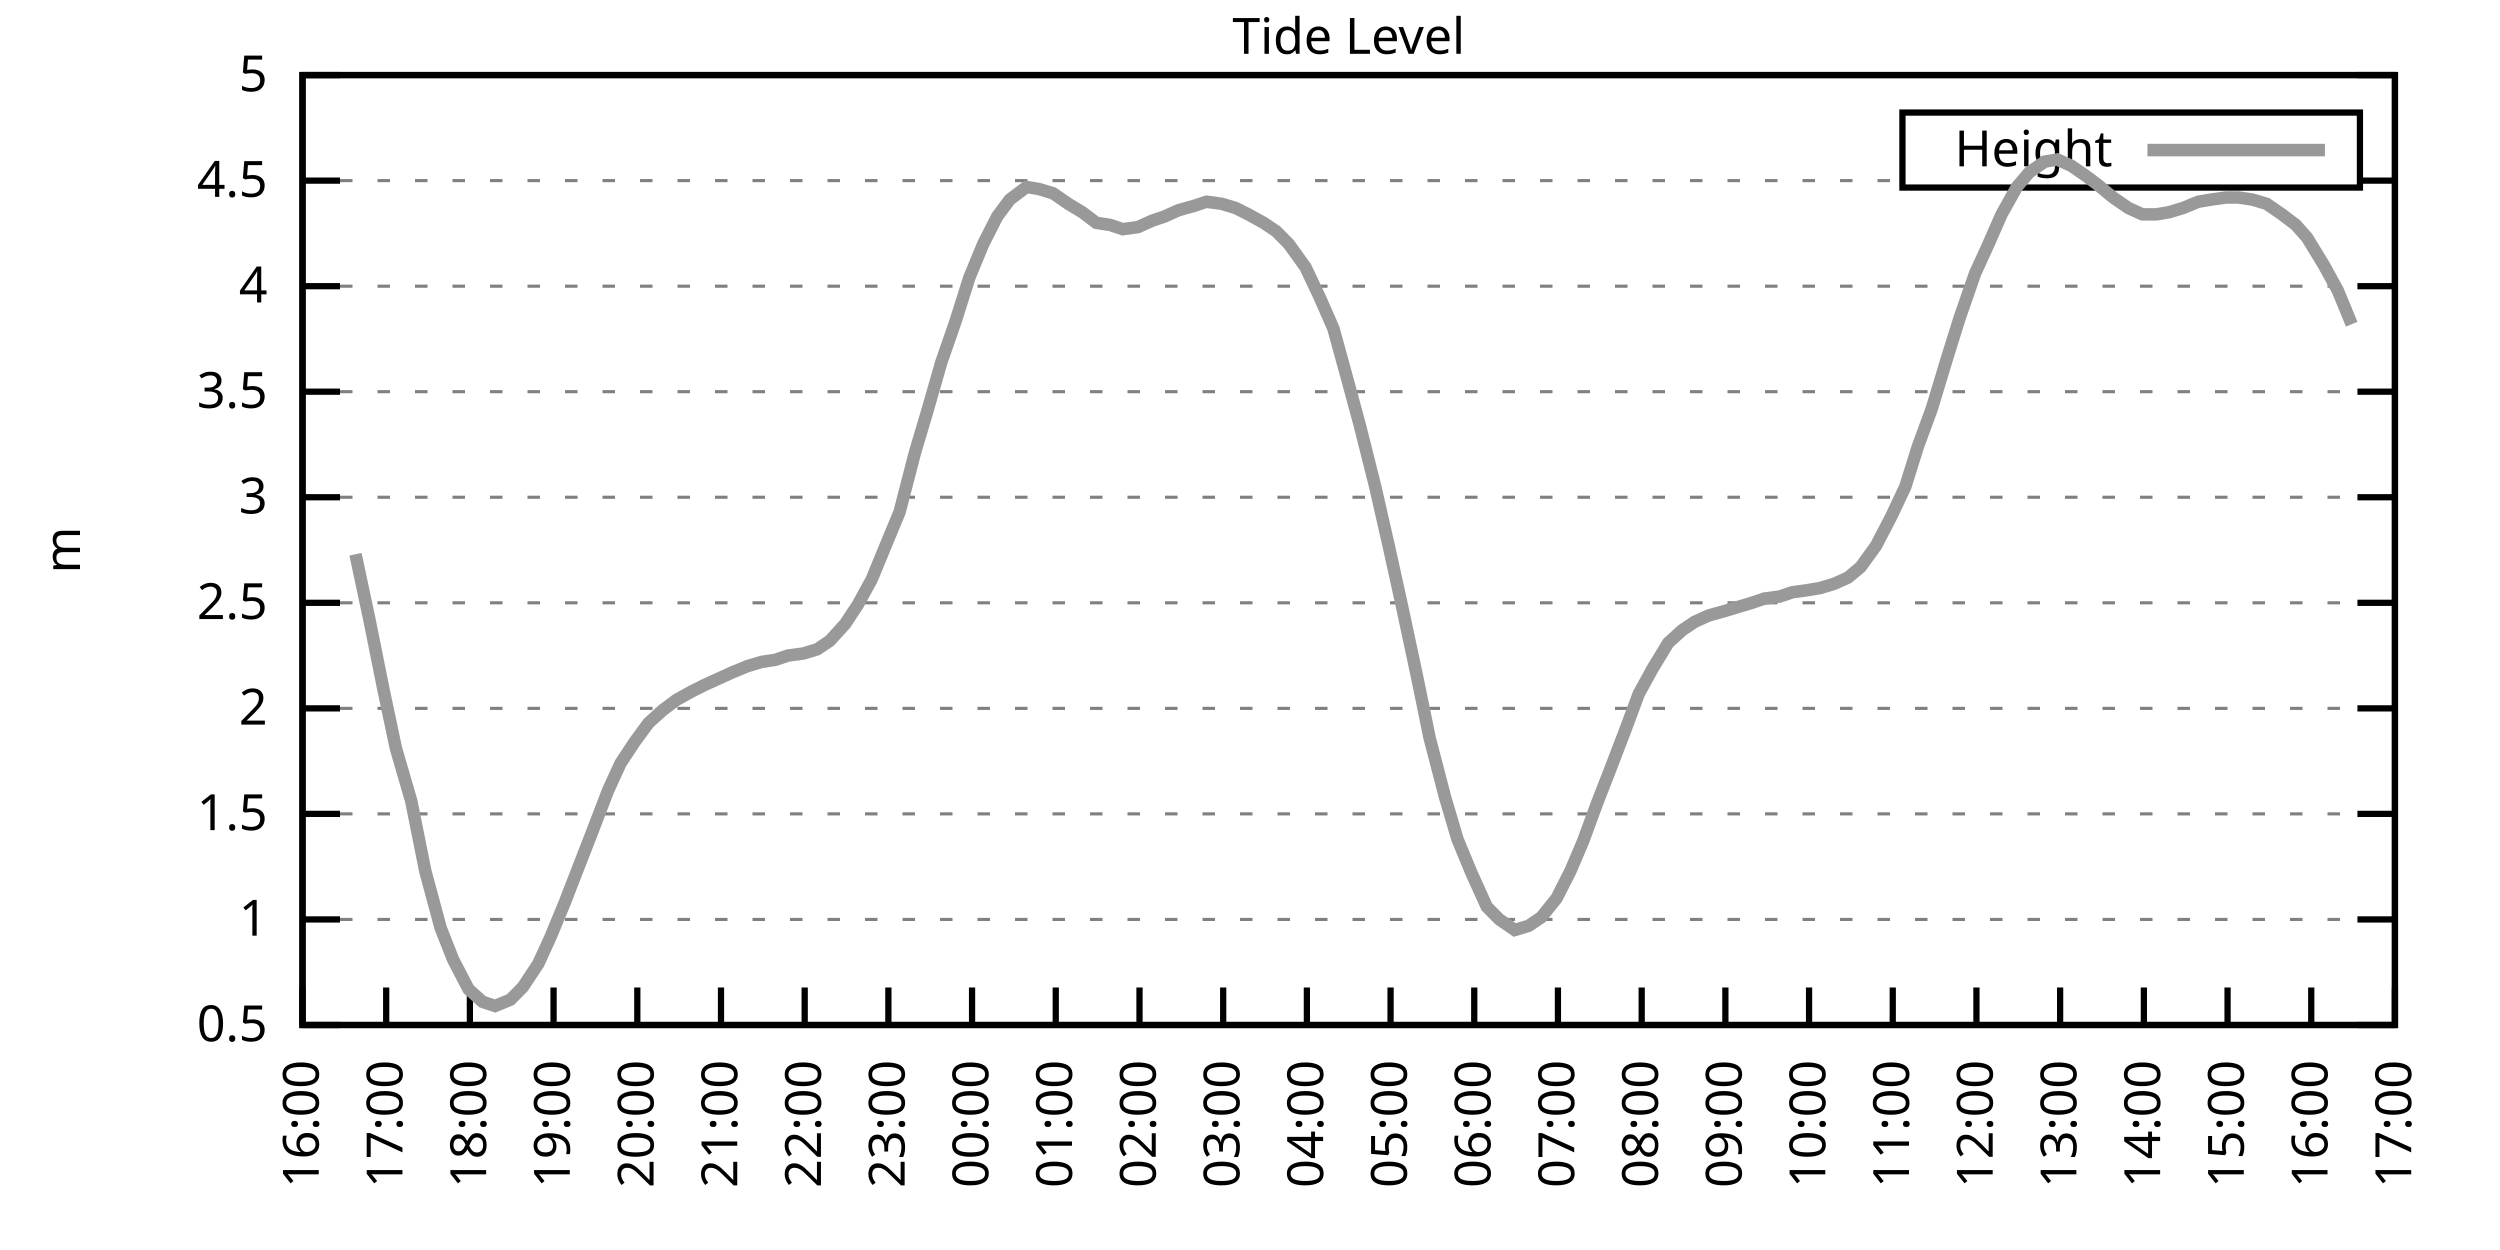
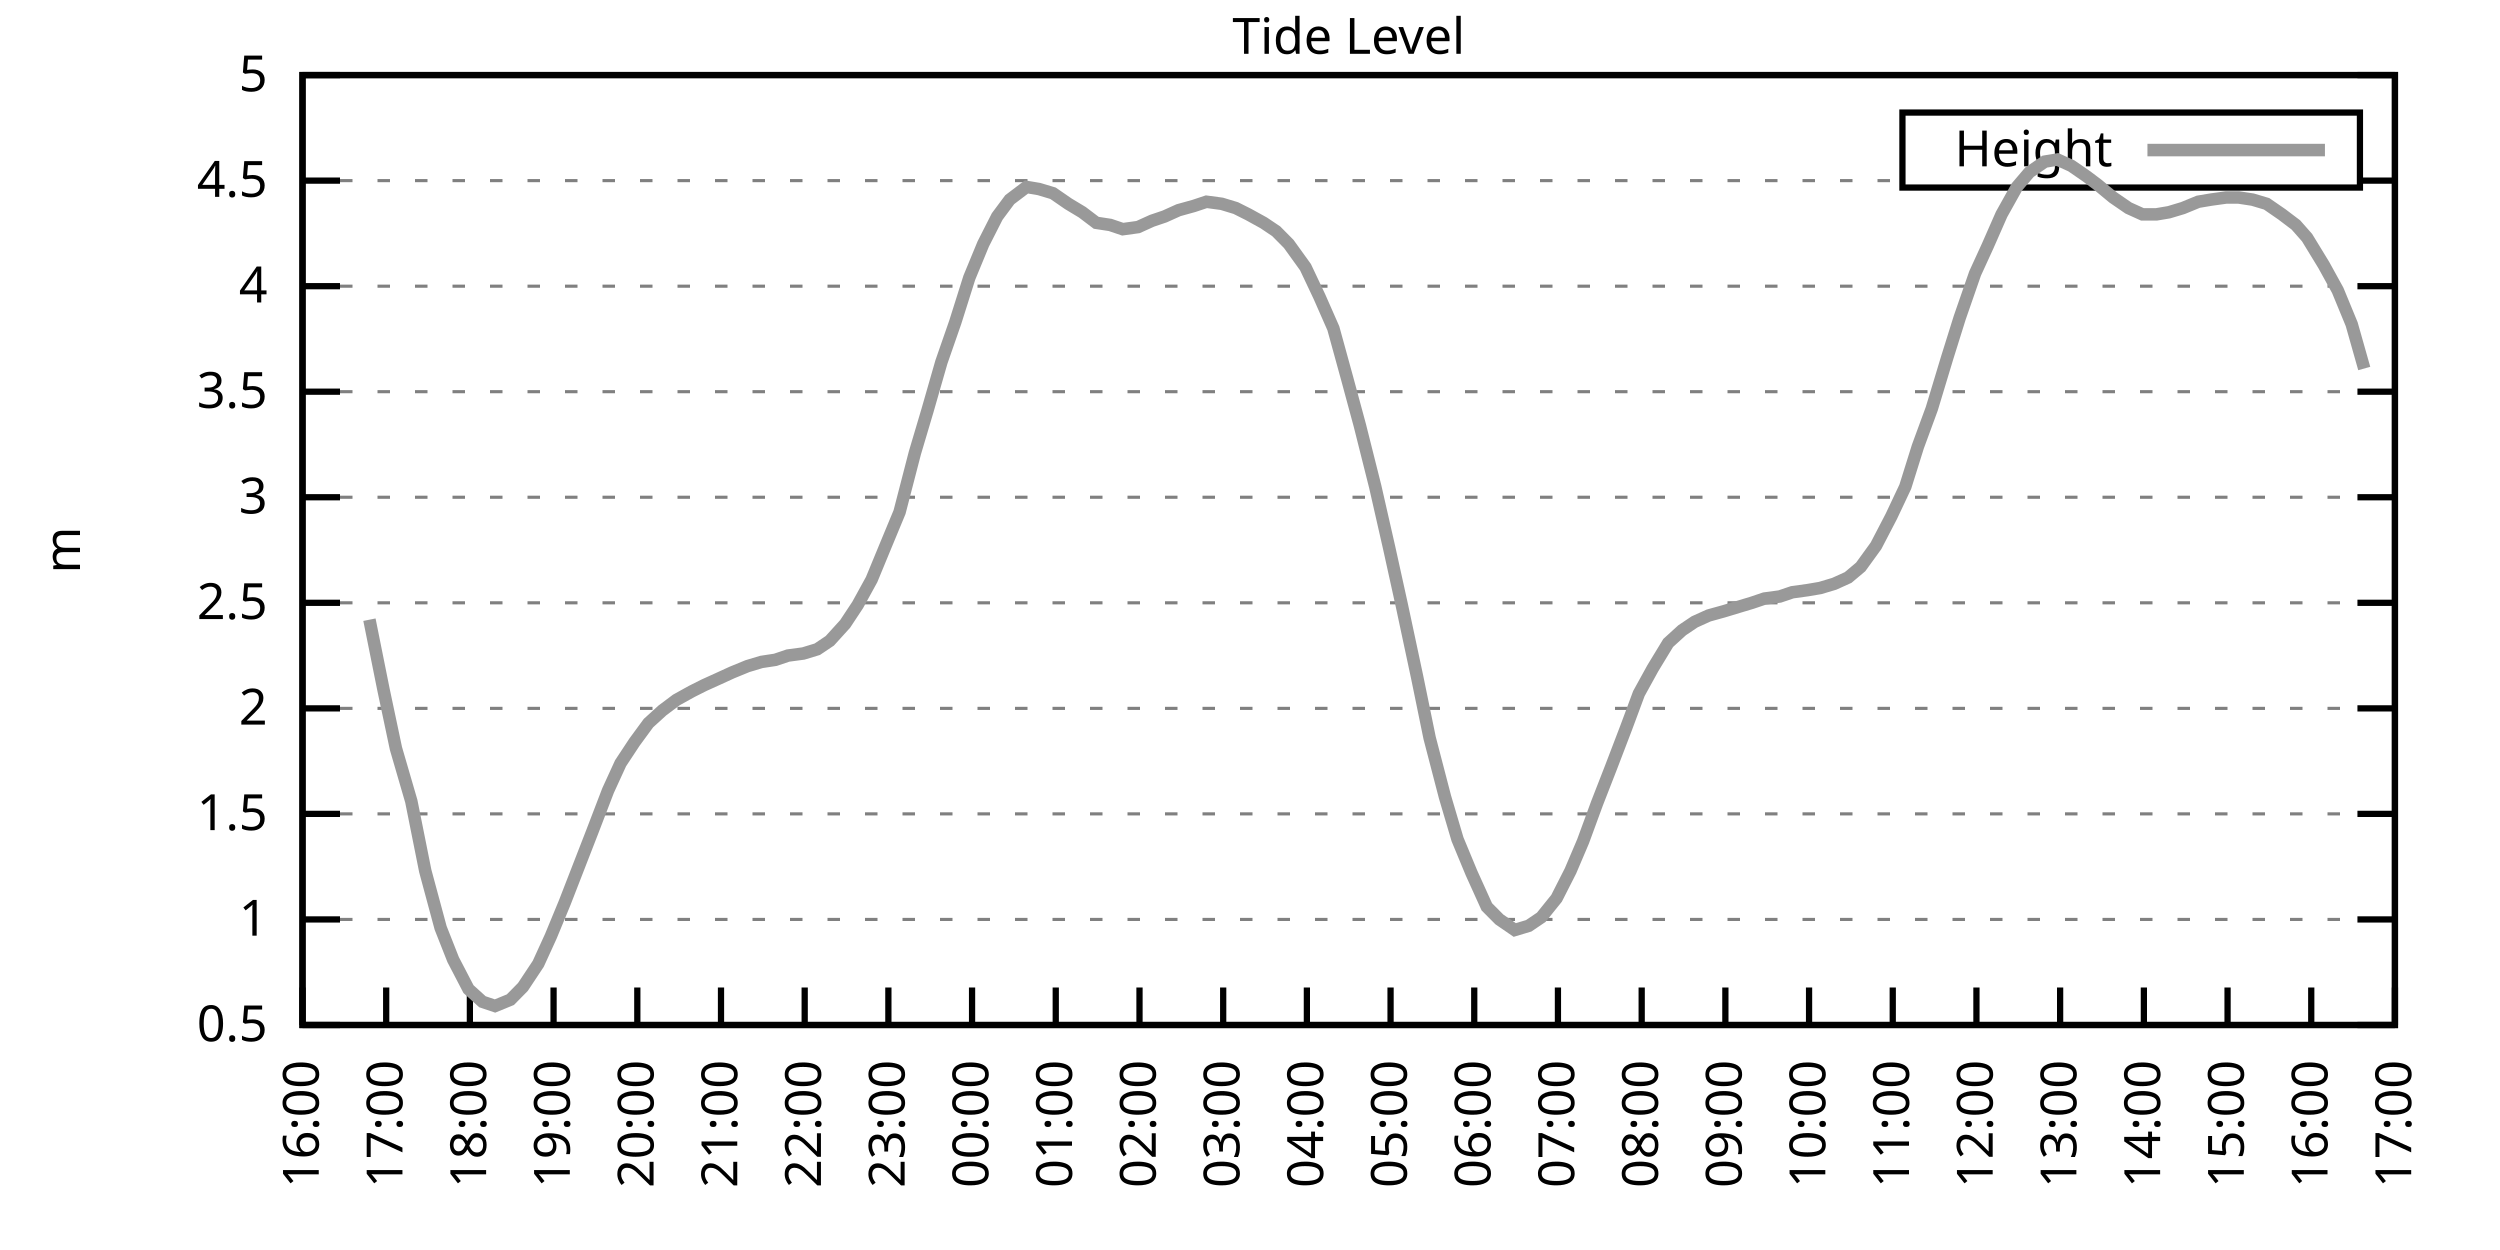
<svg xmlns="http://www.w3.org/2000/svg" xmlns:xlink="http://www.w3.org/1999/xlink" width="400" height="200" viewBox="0 0 400 200">
  <g id="gnuplot_canvas">
    <rect x="0" y="0" width="400" height="200" fill="none" />
    <defs>
      <circle id="gpDot" r="0.5" stroke-width="0.5" stroke="currentColor" />
      <path id="gpPt0" stroke-width="0.333" stroke="currentColor" d="M-1,0 h2 M0,-1 v2" />
      <path id="gpPt1" stroke-width="0.333" stroke="currentColor" d="M-1,-1 L1,1 M1,-1 L-1,1" />
      <path id="gpPt2" stroke-width="0.333" stroke="currentColor" d="M-1,0 L1,0 M0,-1 L0,1 M-1,-1 L1,1 M-1,1 L1,-1" />
      <rect id="gpPt3" stroke-width="0.333" stroke="currentColor" x="-1" y="-1" width="2" height="2" />
      <rect id="gpPt4" stroke-width="0.333" stroke="currentColor" fill="currentColor" x="-1" y="-1" width="2" height="2" />
      <circle id="gpPt5" stroke-width="0.333" stroke="currentColor" cx="0" cy="0" r="1" />
      <use xlink:href="#gpPt5" id="gpPt6" fill="currentColor" stroke="none" />
      <path id="gpPt7" stroke-width="0.333" stroke="currentColor" d="M0,-1.33 L-1.33,0.67 L1.33,0.67 z" />
      <use xlink:href="#gpPt7" id="gpPt8" fill="currentColor" stroke="none" />
      <use xlink:href="#gpPt7" id="gpPt9" stroke="currentColor" transform="rotate(180)" />
      <use xlink:href="#gpPt9" id="gpPt10" fill="currentColor" stroke="none" />
      <use xlink:href="#gpPt3" id="gpPt11" stroke="currentColor" transform="rotate(45)" />
      <use xlink:href="#gpPt11" id="gpPt12" fill="currentColor" stroke="none" />
      <path id="gpPt13" stroke-width="0.333" stroke="currentColor" d="M0,1.330 L1.265,0.411 L0.782,-1.067 L-0.782,-1.076 L-1.265,0.411 z" />
      <use xlink:href="#gpPt13" id="gpPt14" fill="currentColor" stroke="none" />
      <filter id="textbox" filterUnits="objectBoundingBox" x="0" y="0" height="1" width="1">
        <feFlood flood-color="white" flood-opacity="1" result="bgnd" />
        <feComposite in="SourceGraphic" in2="bgnd" operator="atop" />
      </filter>
      <filter id="greybox" filterUnits="objectBoundingBox" x="0" y="0" height="1" width="1">
        <feFlood flood-color="lightgrey" flood-opacity="1" result="grey" />
        <feComposite in="SourceGraphic" in2="grey" operator="atop" />
      </filter>
    </defs>
    <g fill="none" color="white" stroke="currentColor" stroke-width="1.00" stroke-linecap="butt" stroke-linejoin="miter">
</g>
    <g fill="none" color="black" stroke="currentColor" stroke-width="1.00" stroke-linecap="butt" stroke-linejoin="miter">
      <g stroke="none" shape-rendering="crispEdges">
        <polygon fill="rgb(255, 255, 255)" points="48.40,164.00 383.18,164.00 383.18,12.02 48.40,12.02 " />
      </g>
    </g>
    <g fill="none" color="black" stroke="currentColor" stroke-width="1.00" stroke-linecap="butt" stroke-linejoin="miter">
</g>
    <g fill="none" color="black" stroke="black" stroke-width="0.50" stroke-linecap="butt" stroke-linejoin="miter">
</g>
    <g fill="none" color="gray" stroke="currentColor" stroke-width="0.50" stroke-linecap="butt" stroke-linejoin="miter">
      <path stroke="gray" stroke-dasharray="2,4" class="gridline" d="M48.40,164.00 L383.19,164.00  " />
    </g>
    <g fill="none" color="gray" stroke="gray" stroke-width="1.00" stroke-linecap="butt" stroke-linejoin="miter">
</g>
    <g fill="none" color="black" stroke="currentColor" stroke-width="1.00" stroke-linecap="butt" stroke-linejoin="miter">
      <path stroke="black" d="M48.40,164.00 L54.40,164.00 M383.19,164.00 L377.19,164.00  " />
      <g transform="translate(42.80,166.60)" stroke="none" fill="black" font-family="Sans" font-size="8.00" text-anchor="end">
        <text>
          <tspan font-family="Sans"> 0.5</tspan>
        </text>
      </g>
    </g>
    <g fill="none" color="black" stroke="currentColor" stroke-width="1.00" stroke-linecap="butt" stroke-linejoin="miter">
</g>
    <g fill="none" color="black" stroke="black" stroke-width="0.50" stroke-linecap="butt" stroke-linejoin="miter">
</g>
    <g fill="none" color="gray" stroke="currentColor" stroke-width="0.50" stroke-linecap="butt" stroke-linejoin="miter">
      <path stroke="gray" stroke-dasharray="2,4" class="gridline" d="M48.40,147.11 L383.19,147.11  " />
    </g>
    <g fill="none" color="gray" stroke="gray" stroke-width="1.00" stroke-linecap="butt" stroke-linejoin="miter">
</g>
    <g fill="none" color="black" stroke="currentColor" stroke-width="1.00" stroke-linecap="butt" stroke-linejoin="miter">
      <path stroke="black" d="M48.40,147.11 L54.40,147.11 M383.19,147.11 L377.19,147.11  " />
      <g transform="translate(42.80,149.71)" stroke="none" fill="black" font-family="Sans" font-size="8.00" text-anchor="end">
        <text>
          <tspan font-family="Sans"> 1</tspan>
        </text>
      </g>
    </g>
    <g fill="none" color="black" stroke="currentColor" stroke-width="1.00" stroke-linecap="butt" stroke-linejoin="miter">
</g>
    <g fill="none" color="black" stroke="black" stroke-width="0.50" stroke-linecap="butt" stroke-linejoin="miter">
</g>
    <g fill="none" color="gray" stroke="currentColor" stroke-width="0.50" stroke-linecap="butt" stroke-linejoin="miter">
      <path stroke="gray" stroke-dasharray="2,4" class="gridline" d="M48.40,130.22 L383.19,130.22  " />
    </g>
    <g fill="none" color="gray" stroke="gray" stroke-width="1.00" stroke-linecap="butt" stroke-linejoin="miter">
</g>
    <g fill="none" color="black" stroke="currentColor" stroke-width="1.00" stroke-linecap="butt" stroke-linejoin="miter">
      <path stroke="black" d="M48.40,130.22 L54.40,130.22 M383.19,130.22 L377.19,130.22  " />
      <g transform="translate(42.80,132.82)" stroke="none" fill="black" font-family="Sans" font-size="8.00" text-anchor="end">
        <text>
          <tspan font-family="Sans"> 1.5</tspan>
        </text>
      </g>
    </g>
    <g fill="none" color="black" stroke="currentColor" stroke-width="1.00" stroke-linecap="butt" stroke-linejoin="miter">
</g>
    <g fill="none" color="black" stroke="black" stroke-width="0.50" stroke-linecap="butt" stroke-linejoin="miter">
</g>
    <g fill="none" color="gray" stroke="currentColor" stroke-width="0.50" stroke-linecap="butt" stroke-linejoin="miter">
      <path stroke="gray" stroke-dasharray="2,4" class="gridline" d="M48.40,113.34 L383.19,113.34  " />
    </g>
    <g fill="none" color="gray" stroke="gray" stroke-width="1.00" stroke-linecap="butt" stroke-linejoin="miter">
</g>
    <g fill="none" color="black" stroke="currentColor" stroke-width="1.00" stroke-linecap="butt" stroke-linejoin="miter">
      <path stroke="black" d="M48.40,113.34 L54.40,113.34 M383.19,113.34 L377.19,113.34  " />
      <g transform="translate(42.80,115.94)" stroke="none" fill="black" font-family="Sans" font-size="8.00" text-anchor="end">
        <text>
          <tspan font-family="Sans"> 2</tspan>
        </text>
      </g>
    </g>
    <g fill="none" color="black" stroke="currentColor" stroke-width="1.00" stroke-linecap="butt" stroke-linejoin="miter">
</g>
    <g fill="none" color="black" stroke="black" stroke-width="0.50" stroke-linecap="butt" stroke-linejoin="miter">
</g>
    <g fill="none" color="gray" stroke="currentColor" stroke-width="0.50" stroke-linecap="butt" stroke-linejoin="miter">
      <path stroke="gray" stroke-dasharray="2,4" class="gridline" d="M48.40,96.45 L383.19,96.45  " />
    </g>
    <g fill="none" color="gray" stroke="gray" stroke-width="1.00" stroke-linecap="butt" stroke-linejoin="miter">
</g>
    <g fill="none" color="black" stroke="currentColor" stroke-width="1.00" stroke-linecap="butt" stroke-linejoin="miter">
      <path stroke="black" d="M48.40,96.45 L54.40,96.45 M383.19,96.45 L377.19,96.45  " />
      <g transform="translate(42.80,99.05)" stroke="none" fill="black" font-family="Sans" font-size="8.00" text-anchor="end">
        <text>
          <tspan font-family="Sans"> 2.5</tspan>
        </text>
      </g>
    </g>
    <g fill="none" color="black" stroke="currentColor" stroke-width="1.00" stroke-linecap="butt" stroke-linejoin="miter">
</g>
    <g fill="none" color="black" stroke="black" stroke-width="0.50" stroke-linecap="butt" stroke-linejoin="miter">
</g>
    <g fill="none" color="gray" stroke="currentColor" stroke-width="0.50" stroke-linecap="butt" stroke-linejoin="miter">
      <path stroke="gray" stroke-dasharray="2,4" class="gridline" d="M48.40,79.56 L383.19,79.56  " />
    </g>
    <g fill="none" color="gray" stroke="gray" stroke-width="1.00" stroke-linecap="butt" stroke-linejoin="miter">
</g>
    <g fill="none" color="black" stroke="currentColor" stroke-width="1.00" stroke-linecap="butt" stroke-linejoin="miter">
      <path stroke="black" d="M48.40,79.56 L54.40,79.56 M383.19,79.56 L377.19,79.56  " />
      <g transform="translate(42.80,82.16)" stroke="none" fill="black" font-family="Sans" font-size="8.00" text-anchor="end">
        <text>
          <tspan font-family="Sans"> 3</tspan>
        </text>
      </g>
    </g>
    <g fill="none" color="black" stroke="currentColor" stroke-width="1.00" stroke-linecap="butt" stroke-linejoin="miter">
</g>
    <g fill="none" color="black" stroke="black" stroke-width="0.50" stroke-linecap="butt" stroke-linejoin="miter">
</g>
    <g fill="none" color="gray" stroke="currentColor" stroke-width="0.50" stroke-linecap="butt" stroke-linejoin="miter">
      <path stroke="gray" stroke-dasharray="2,4" class="gridline" d="M48.40,62.67 L383.19,62.67  " />
    </g>
    <g fill="none" color="gray" stroke="gray" stroke-width="1.00" stroke-linecap="butt" stroke-linejoin="miter">
</g>
    <g fill="none" color="black" stroke="currentColor" stroke-width="1.00" stroke-linecap="butt" stroke-linejoin="miter">
      <path stroke="black" d="M48.40,62.67 L54.40,62.67 M383.19,62.67 L377.19,62.67  " />
      <g transform="translate(42.80,65.27)" stroke="none" fill="black" font-family="Sans" font-size="8.00" text-anchor="end">
        <text>
          <tspan font-family="Sans"> 3.5</tspan>
        </text>
      </g>
    </g>
    <g fill="none" color="black" stroke="currentColor" stroke-width="1.00" stroke-linecap="butt" stroke-linejoin="miter">
</g>
    <g fill="none" color="black" stroke="black" stroke-width="0.50" stroke-linecap="butt" stroke-linejoin="miter">
</g>
    <g fill="none" color="gray" stroke="currentColor" stroke-width="0.50" stroke-linecap="butt" stroke-linejoin="miter">
      <path stroke="gray" stroke-dasharray="2,4" class="gridline" d="M48.40,45.79 L383.19,45.79  " />
    </g>
    <g fill="none" color="gray" stroke="gray" stroke-width="1.00" stroke-linecap="butt" stroke-linejoin="miter">
</g>
    <g fill="none" color="black" stroke="currentColor" stroke-width="1.00" stroke-linecap="butt" stroke-linejoin="miter">
      <path stroke="black" d="M48.40,45.79 L54.40,45.79 M383.19,45.79 L377.19,45.79  " />
      <g transform="translate(42.80,48.39)" stroke="none" fill="black" font-family="Sans" font-size="8.00" text-anchor="end">
        <text>
          <tspan font-family="Sans"> 4</tspan>
        </text>
      </g>
    </g>
    <g fill="none" color="black" stroke="currentColor" stroke-width="1.00" stroke-linecap="butt" stroke-linejoin="miter">
</g>
    <g fill="none" color="black" stroke="black" stroke-width="0.50" stroke-linecap="butt" stroke-linejoin="miter">
</g>
    <g fill="none" color="gray" stroke="currentColor" stroke-width="0.50" stroke-linecap="butt" stroke-linejoin="miter">
      <path stroke="gray" stroke-dasharray="2,4" class="gridline" d="M48.40,28.90 L304.39,28.90 M377.59,28.90 L383.19,28.90  " />
    </g>
    <g fill="none" color="gray" stroke="gray" stroke-width="1.00" stroke-linecap="butt" stroke-linejoin="miter">
</g>
    <g fill="none" color="black" stroke="currentColor" stroke-width="1.00" stroke-linecap="butt" stroke-linejoin="miter">
      <path stroke="black" d="M48.40,28.90 L54.40,28.90 M383.19,28.90 L377.19,28.90  " />
      <g transform="translate(42.80,31.50)" stroke="none" fill="black" font-family="Sans" font-size="8.00" text-anchor="end">
        <text>
          <tspan font-family="Sans"> 4.5</tspan>
        </text>
      </g>
    </g>
    <g fill="none" color="black" stroke="currentColor" stroke-width="1.00" stroke-linecap="butt" stroke-linejoin="miter">
</g>
    <g fill="none" color="black" stroke="black" stroke-width="0.50" stroke-linecap="butt" stroke-linejoin="miter">
</g>
    <g fill="none" color="gray" stroke="currentColor" stroke-width="0.50" stroke-linecap="butt" stroke-linejoin="miter">
      <path stroke="gray" stroke-dasharray="2,4" class="gridline" d="M48.40,12.01 L383.19,12.01  " />
    </g>
    <g fill="none" color="gray" stroke="gray" stroke-width="1.00" stroke-linecap="butt" stroke-linejoin="miter">
</g>
    <g fill="none" color="black" stroke="currentColor" stroke-width="1.00" stroke-linecap="butt" stroke-linejoin="miter">
      <path stroke="black" d="M48.40,12.01 L54.40,12.01 M383.19,12.01 L377.19,12.01  " />
      <g transform="translate(42.80,14.61)" stroke="none" fill="black" font-family="Sans" font-size="8.00" text-anchor="end">
        <text>
          <tspan font-family="Sans"> 5</tspan>
        </text>
      </g>
    </g>
    <g fill="none" color="black" stroke="currentColor" stroke-width="1.00" stroke-linecap="butt" stroke-linejoin="miter">
      <path stroke="black" d="M48.40,164.00 L48.40,158.00  " />
      <g transform="translate(51.00,169.60) rotate(270.00)" stroke="none" fill="black" font-family="Sans" font-size="8.00" text-anchor="end">
        <text>
          <tspan font-family="Sans">16:00</tspan>
        </text>
      </g>
    </g>
    <g fill="none" color="black" stroke="currentColor" stroke-width="1.00" stroke-linecap="butt" stroke-linejoin="miter">
      <path stroke="black" d="M61.79,164.00 L61.79,158.00  " />
      <g transform="translate(64.39,169.60) rotate(270.00)" stroke="none" fill="black" font-family="Sans" font-size="8.00" text-anchor="end">
        <text>
          <tspan font-family="Sans">17:00</tspan>
        </text>
      </g>
    </g>
    <g fill="none" color="black" stroke="currentColor" stroke-width="1.00" stroke-linecap="butt" stroke-linejoin="miter">
      <path stroke="black" d="M75.18,164.00 L75.18,158.00  " />
      <g transform="translate(77.78,169.60) rotate(270.00)" stroke="none" fill="black" font-family="Sans" font-size="8.00" text-anchor="end">
        <text>
          <tspan font-family="Sans">18:00</tspan>
        </text>
      </g>
    </g>
    <g fill="none" color="black" stroke="currentColor" stroke-width="1.00" stroke-linecap="butt" stroke-linejoin="miter">
      <path stroke="black" d="M88.57,164.00 L88.57,158.00  " />
      <g transform="translate(91.17,169.60) rotate(270.00)" stroke="none" fill="black" font-family="Sans" font-size="8.00" text-anchor="end">
        <text>
          <tspan font-family="Sans">19:00</tspan>
        </text>
      </g>
    </g>
    <g fill="none" color="black" stroke="currentColor" stroke-width="1.00" stroke-linecap="butt" stroke-linejoin="miter">
      <path stroke="black" d="M101.97,164.00 L101.97,158.00  " />
      <g transform="translate(104.57,169.60) rotate(270.00)" stroke="none" fill="black" font-family="Sans" font-size="8.00" text-anchor="end">
        <text>
          <tspan font-family="Sans">20:00</tspan>
        </text>
      </g>
    </g>
    <g fill="none" color="black" stroke="currentColor" stroke-width="1.00" stroke-linecap="butt" stroke-linejoin="miter">
      <path stroke="black" d="M115.36,164.00 L115.36,158.00  " />
      <g transform="translate(117.96,169.60) rotate(270.00)" stroke="none" fill="black" font-family="Sans" font-size="8.00" text-anchor="end">
        <text>
          <tspan font-family="Sans">21:00</tspan>
        </text>
      </g>
    </g>
    <g fill="none" color="black" stroke="currentColor" stroke-width="1.00" stroke-linecap="butt" stroke-linejoin="miter">
      <path stroke="black" d="M128.75,164.00 L128.75,158.00  " />
      <g transform="translate(131.35,169.60) rotate(270.00)" stroke="none" fill="black" font-family="Sans" font-size="8.00" text-anchor="end">
        <text>
          <tspan font-family="Sans">22:00</tspan>
        </text>
      </g>
    </g>
    <g fill="none" color="black" stroke="currentColor" stroke-width="1.00" stroke-linecap="butt" stroke-linejoin="miter">
      <path stroke="black" d="M142.14,164.00 L142.14,158.00  " />
      <g transform="translate(144.74,169.60) rotate(270.00)" stroke="none" fill="black" font-family="Sans" font-size="8.00" text-anchor="end">
        <text>
          <tspan font-family="Sans">23:00</tspan>
        </text>
      </g>
    </g>
    <g fill="none" color="black" stroke="currentColor" stroke-width="1.00" stroke-linecap="butt" stroke-linejoin="miter">
      <path stroke="black" d="M155.53,164.00 L155.53,158.00  " />
      <g transform="translate(158.13,169.60) rotate(270.00)" stroke="none" fill="black" font-family="Sans" font-size="8.00" text-anchor="end">
        <text>
          <tspan font-family="Sans">00:00</tspan>
        </text>
      </g>
    </g>
    <g fill="none" color="black" stroke="currentColor" stroke-width="1.00" stroke-linecap="butt" stroke-linejoin="miter">
      <path stroke="black" d="M168.92,164.00 L168.92,158.00  " />
      <g transform="translate(171.52,169.60) rotate(270.00)" stroke="none" fill="black" font-family="Sans" font-size="8.00" text-anchor="end">
        <text>
          <tspan font-family="Sans">01:00</tspan>
        </text>
      </g>
    </g>
    <g fill="none" color="black" stroke="currentColor" stroke-width="1.00" stroke-linecap="butt" stroke-linejoin="miter">
      <path stroke="black" d="M182.32,164.00 L182.32,158.00  " />
      <g transform="translate(184.92,169.60) rotate(270.00)" stroke="none" fill="black" font-family="Sans" font-size="8.00" text-anchor="end">
        <text>
          <tspan font-family="Sans">02:00</tspan>
        </text>
      </g>
    </g>
    <g fill="none" color="black" stroke="currentColor" stroke-width="1.00" stroke-linecap="butt" stroke-linejoin="miter">
      <path stroke="black" d="M195.71,164.00 L195.71,158.00  " />
      <g transform="translate(198.31,169.60) rotate(270.00)" stroke="none" fill="black" font-family="Sans" font-size="8.00" text-anchor="end">
        <text>
          <tspan font-family="Sans">03:00</tspan>
        </text>
      </g>
    </g>
    <g fill="none" color="black" stroke="currentColor" stroke-width="1.00" stroke-linecap="butt" stroke-linejoin="miter">
      <path stroke="black" d="M209.10,164.00 L209.10,158.00  " />
      <g transform="translate(211.70,169.60) rotate(270.00)" stroke="none" fill="black" font-family="Sans" font-size="8.00" text-anchor="end">
        <text>
          <tspan font-family="Sans">04:00</tspan>
        </text>
      </g>
    </g>
    <g fill="none" color="black" stroke="currentColor" stroke-width="1.00" stroke-linecap="butt" stroke-linejoin="miter">
      <path stroke="black" d="M222.49,164.00 L222.49,158.00  " />
      <g transform="translate(225.09,169.60) rotate(270.00)" stroke="none" fill="black" font-family="Sans" font-size="8.00" text-anchor="end">
        <text>
          <tspan font-family="Sans">05:00</tspan>
        </text>
      </g>
    </g>
    <g fill="none" color="black" stroke="currentColor" stroke-width="1.00" stroke-linecap="butt" stroke-linejoin="miter">
      <path stroke="black" d="M235.88,164.00 L235.88,158.00  " />
      <g transform="translate(238.48,169.60) rotate(270.00)" stroke="none" fill="black" font-family="Sans" font-size="8.00" text-anchor="end">
        <text>
          <tspan font-family="Sans">06:00</tspan>
        </text>
      </g>
    </g>
    <g fill="none" color="black" stroke="currentColor" stroke-width="1.00" stroke-linecap="butt" stroke-linejoin="miter">
      <path stroke="black" d="M249.27,164.00 L249.27,158.00  " />
      <g transform="translate(251.87,169.60) rotate(270.00)" stroke="none" fill="black" font-family="Sans" font-size="8.00" text-anchor="end">
        <text>
          <tspan font-family="Sans">07:00</tspan>
        </text>
      </g>
    </g>
    <g fill="none" color="black" stroke="currentColor" stroke-width="1.00" stroke-linecap="butt" stroke-linejoin="miter">
      <path stroke="black" d="M262.67,164.00 L262.67,158.00  " />
      <g transform="translate(265.27,169.60) rotate(270.00)" stroke="none" fill="black" font-family="Sans" font-size="8.00" text-anchor="end">
        <text>
          <tspan font-family="Sans">08:00</tspan>
        </text>
      </g>
    </g>
    <g fill="none" color="black" stroke="currentColor" stroke-width="1.00" stroke-linecap="butt" stroke-linejoin="miter">
      <path stroke="black" d="M276.06,164.00 L276.06,158.00  " />
      <g transform="translate(278.66,169.60) rotate(270.00)" stroke="none" fill="black" font-family="Sans" font-size="8.00" text-anchor="end">
        <text>
          <tspan font-family="Sans">09:00</tspan>
        </text>
      </g>
    </g>
    <g fill="none" color="black" stroke="currentColor" stroke-width="1.00" stroke-linecap="butt" stroke-linejoin="miter">
      <path stroke="black" d="M289.45,164.00 L289.45,158.00  " />
      <g transform="translate(292.05,169.60) rotate(270.00)" stroke="none" fill="black" font-family="Sans" font-size="8.00" text-anchor="end">
        <text>
          <tspan font-family="Sans">10:00</tspan>
        </text>
      </g>
    </g>
    <g fill="none" color="black" stroke="currentColor" stroke-width="1.00" stroke-linecap="butt" stroke-linejoin="miter">
      <path stroke="black" d="M302.84,164.00 L302.84,158.00  " />
      <g transform="translate(305.44,169.60) rotate(270.00)" stroke="none" fill="black" font-family="Sans" font-size="8.00" text-anchor="end">
        <text>
          <tspan font-family="Sans">11:00</tspan>
        </text>
      </g>
    </g>
    <g fill="none" color="black" stroke="currentColor" stroke-width="1.00" stroke-linecap="butt" stroke-linejoin="miter">
      <path stroke="black" d="M316.23,164.00 L316.23,158.00  " />
      <g transform="translate(318.83,169.60) rotate(270.00)" stroke="none" fill="black" font-family="Sans" font-size="8.00" text-anchor="end">
        <text>
          <tspan font-family="Sans">12:00</tspan>
        </text>
      </g>
    </g>
    <g fill="none" color="black" stroke="currentColor" stroke-width="1.00" stroke-linecap="butt" stroke-linejoin="miter">
      <path stroke="black" d="M329.62,164.00 L329.62,158.00  " />
      <g transform="translate(332.22,169.60) rotate(270.00)" stroke="none" fill="black" font-family="Sans" font-size="8.00" text-anchor="end">
        <text>
          <tspan font-family="Sans">13:00</tspan>
        </text>
      </g>
    </g>
    <g fill="none" color="black" stroke="currentColor" stroke-width="1.00" stroke-linecap="butt" stroke-linejoin="miter">
      <path stroke="black" d="M343.02,164.00 L343.02,158.00  " />
      <g transform="translate(345.62,169.60) rotate(270.00)" stroke="none" fill="black" font-family="Sans" font-size="8.00" text-anchor="end">
        <text>
          <tspan font-family="Sans">14:00</tspan>
        </text>
      </g>
    </g>
    <g fill="none" color="black" stroke="currentColor" stroke-width="1.00" stroke-linecap="butt" stroke-linejoin="miter">
      <path stroke="black" d="M356.41,164.00 L356.41,158.00  " />
      <g transform="translate(359.01,169.60) rotate(270.00)" stroke="none" fill="black" font-family="Sans" font-size="8.00" text-anchor="end">
        <text>
          <tspan font-family="Sans">15:00</tspan>
        </text>
      </g>
    </g>
    <g fill="none" color="black" stroke="currentColor" stroke-width="1.00" stroke-linecap="butt" stroke-linejoin="miter">
      <path stroke="black" d="M369.80,164.00 L369.80,158.00  " />
      <g transform="translate(372.40,169.60) rotate(270.00)" stroke="none" fill="black" font-family="Sans" font-size="8.00" text-anchor="end">
        <text>
          <tspan font-family="Sans">16:00</tspan>
        </text>
      </g>
    </g>
    <g fill="none" color="black" stroke="currentColor" stroke-width="1.00" stroke-linecap="butt" stroke-linejoin="miter">
      <path stroke="black" d="M383.19,164.00 L383.19,158.00  " />
      <g transform="translate(385.79,169.60) rotate(270.00)" stroke="none" fill="black" font-family="Sans" font-size="8.00" text-anchor="end">
        <text>
          <tspan font-family="Sans">17:00</tspan>
        </text>
      </g>
    </g>
    <g fill="none" color="black" stroke="currentColor" stroke-width="1.00" stroke-linecap="butt" stroke-linejoin="miter">
</g>
    <g fill="none" color="black" stroke="currentColor" stroke-width="1.00" stroke-linecap="butt" stroke-linejoin="miter">
      <path stroke="black" d="M48.40,12.01 L48.40,164.00 L383.19,164.00 L383.19,12.01 L48.40,12.01 Z  " />
    </g>
    <g fill="none" color="black" stroke="currentColor" stroke-width="1.00" stroke-linecap="butt" stroke-linejoin="miter">
</g>
    <g fill="none" color="black" stroke="currentColor" stroke-width="1.00" stroke-linecap="butt" stroke-linejoin="miter">
      <path stroke="black" d="M304.39,30.01 L304.39,18.01 L377.59,18.01 L377.59,30.01 L304.39,30.01 Z  " />
    </g>
    <g id="Tide_level_plot_1">
      <g fill="none" color="white" stroke="black" stroke-width="2.00" stroke-linecap="butt" stroke-linejoin="miter">
</g>
      <g fill="none" color="black" stroke="currentColor" stroke-width="2.00" stroke-linecap="butt" stroke-linejoin="miter">
        <g transform="translate(337.99,26.61)" stroke="none" fill="black" font-family="Sans" font-size="8.00" text-anchor="end">
          <text>
            <tspan font-family="Sans">Height</tspan>
          </text>
        </g>
      </g>
      <g fill="none" color="black" stroke="currentColor" stroke-width="2.00" stroke-linecap="butt" stroke-linejoin="miter">
-         <path stroke="rgb(153, 153, 153)" d="M343.59,24.01 L371.99,24.01 M56.88,88.68 L59.11,99.15 L61.35,110.30 L63.35,119.75 L65.81,128.20 L68.04,139.34   L70.50,148.46 L72.50,153.53 L74.96,158.26 L77.19,160.28 L79.20,160.96 L81.66,159.95 L83.66,157.92 L86.12,154.21   L88.13,149.81 L90.36,144.41 L92.59,138.67 L94.82,132.93 L97.28,126.51 L99.29,122.12 L101.52,118.74 L103.75,115.70   L105.98,113.67 L108.22,111.99 L110.67,110.63 L112.68,109.62 L114.91,108.61 L117.14,107.59 L119.60,106.58 L121.83,105.91   L124.06,105.57 L126.07,104.89 L128.53,104.56 L130.76,103.88 L132.77,102.53 L135.22,99.83 L137.23,96.79 L139.46,92.73   L141.69,87.33 L143.93,81.93 L146.38,72.47 L148.39,65.71 L150.62,57.94 L152.85,51.53 L155.09,44.43 L157.32,39.03   L159.55,34.64 L161.56,31.94 L164.24,29.91 L166.25,30.25 L168.48,30.92 L170.93,32.61 L173.17,33.96 L175.40,35.65   L177.63,35.99 L179.64,36.67 L182.09,36.33 L184.32,35.32 L186.33,34.64 L188.57,33.63 L191.02,32.95 L193.03,32.28   L195.48,32.61 L197.72,33.29 L199.73,34.30 L202.18,35.65 L204.19,37.00 L206.20,39.03 L208.88,42.75 L211.11,47.47   L213.34,52.54 L215.57,60.65 L217.58,68.08 L220.04,77.87 L222.27,87.67 L224.28,96.79 L226.73,108.27 L228.74,118.07   L231.20,127.52 L233.20,134.28 L235.44,139.68 L237.89,145.09 L239.90,147.11 L242.36,148.80 L244.59,148.13 L246.60,146.77   L249.05,143.73 L251.28,139.34 L253.29,134.62 L255.52,128.54 L257.76,122.79 L260.21,116.38 L262.22,110.97 L264.45,106.92   L266.91,102.87 L269.14,100.84 L271.15,99.49 L273.38,98.48 L275.83,97.80 L278.07,97.12 L280.30,96.45 L282.31,95.77   L284.76,95.44 L286.77,94.76 L289.23,94.42 L291.23,94.08 L293.47,93.41 L295.70,92.40 L297.71,90.71 L300.16,87.33   L302.62,82.60 L304.85,77.87 L306.86,71.45 L309.09,65.38 L311.54,57.27 L313.55,50.85 L316.01,43.76 L318.02,39.37   L320.25,34.30 L322.70,29.91 L324.71,27.55 L327.17,25.86 L329.18,25.52 L331.41,26.53 L333.86,28.22 L335.65,29.57   L338.10,31.60 L340.56,33.29 L342.79,34.30 L345.02,34.30 L347.03,33.96 L349.26,33.29 L351.72,32.28 L353.73,31.94   L356.18,31.60 L358.19,31.60 L360.42,31.94 L362.66,32.61 L365.11,34.30 L367.34,35.99 L369.13,38.02 L371.81,42.41   L374.04,46.46 L376.27,51.87  " />
+         <path stroke="rgb(153, 153, 153)" d="M343.59,24.01 L371.99,24.01 M59.11,99.15 L61.35,110.30 L63.35,119.75 L65.81,128.20 L68.04,139.34 L70.50,148.46   L72.50,153.53 L74.96,158.26 L77.19,160.28 L79.20,160.96 L81.66,159.95 L83.66,157.92 L86.12,154.21 L88.13,149.81   L90.36,144.41 L92.59,138.67 L94.82,132.93 L97.28,126.51 L99.29,122.12 L101.52,118.74 L103.75,115.70 L105.98,113.67   L108.22,111.99 L110.67,110.63 L112.68,109.62 L114.91,108.61 L117.14,107.59 L119.60,106.58 L121.83,105.91 L124.06,105.57   L126.07,104.89 L128.53,104.56 L130.76,103.88 L132.77,102.53 L135.22,99.83 L137.23,96.79 L139.46,92.73 L141.69,87.33   L143.93,81.93 L146.38,72.47 L148.39,65.71 L150.62,57.94 L152.85,51.53 L155.09,44.43 L157.32,39.03 L159.55,34.64   L161.56,31.94 L164.24,29.91 L166.25,30.25 L168.48,30.92 L170.93,32.61 L173.17,33.96 L175.40,35.65 L177.63,35.99   L179.64,36.67 L182.09,36.33 L184.32,35.32 L186.33,34.64 L188.57,33.63 L191.02,32.95 L193.03,32.28 L195.48,32.61   L197.72,33.29 L199.73,34.30 L202.18,35.65 L204.19,37.00 L206.20,39.03 L208.88,42.75 L211.11,47.47 L213.34,52.54   L215.57,60.65 L217.58,68.08 L220.04,77.87 L222.27,87.67 L224.28,96.79 L226.73,108.27 L228.74,118.07 L231.20,127.52   L233.20,134.28 L235.44,139.68 L237.89,145.09 L239.90,147.11 L242.36,148.80 L244.59,148.13 L246.60,146.77 L249.05,143.73   L251.28,139.34 L253.29,134.62 L255.52,128.54 L257.76,122.79 L260.21,116.38 L262.22,110.97 L264.45,106.92 L266.91,102.87   L269.14,100.84 L271.15,99.49 L273.38,98.48 L275.83,97.80 L278.07,97.12 L280.30,96.45 L282.31,95.77 L284.76,95.44   L286.77,94.76 L289.23,94.42 L291.23,94.08 L293.47,93.41 L295.70,92.40 L297.71,90.71 L300.16,87.33 L302.62,82.60   L304.85,77.87 L306.86,71.45 L309.09,65.38 L311.54,57.27 L313.55,50.85 L316.01,43.76 L318.02,39.37 L320.25,34.30   L322.70,29.91 L324.71,27.55 L327.17,25.86 L329.18,25.52 L331.41,26.53 L333.86,28.22 L335.65,29.57 L338.10,31.60   L340.56,33.29 L342.79,34.30 L345.02,34.30 L347.03,33.96 L349.26,33.29 L351.72,32.28 L353.73,31.94 L356.18,31.60   L358.19,31.60 L360.42,31.94 L362.66,32.61 L365.11,34.30 L367.34,35.99 L369.13,38.02 L371.81,42.41 L374.04,46.46   L376.27,51.87 L378.28,58.96  " />
      </g>
    </g>
    <g fill="none" color="black" stroke="currentColor" stroke-width="2.00" stroke-linecap="butt" stroke-linejoin="miter">
</g>
    <g fill="none" color="black" stroke="black" stroke-width="1.00" stroke-linecap="butt" stroke-linejoin="miter">
</g>
    <g fill="none" color="black" stroke="currentColor" stroke-width="1.00" stroke-linecap="butt" stroke-linejoin="miter">
      <path stroke="black" d="M48.40,12.01 L48.40,164.00 L383.19,164.00 L383.19,12.01 L48.40,12.01 Z  " />
      <g transform="translate(12.80,88.01) rotate(270.00)" stroke="none" fill="black" font-family="Sans" font-size="8.00" text-anchor="middle">
        <text>
          <tspan font-family="Sans">m</tspan>
        </text>
      </g>
    </g>
    <g fill="none" color="black" stroke="currentColor" stroke-width="1.00" stroke-linecap="butt" stroke-linejoin="miter">
</g>
    <g fill="none" color="black" stroke="currentColor" stroke-width="1.00" stroke-linecap="butt" stroke-linejoin="miter">
      <g transform="translate(215.79,8.61)" stroke="none" fill="black" font-family="Sans" font-size="8.00" text-anchor="middle">
        <text>
          <tspan font-family="Sans">Tide Level</tspan>
        </text>
      </g>
    </g>
    <g fill="none" color="black" stroke="currentColor" stroke-width="1.00" stroke-linecap="butt" stroke-linejoin="miter">
</g>
  </g>
</svg>
